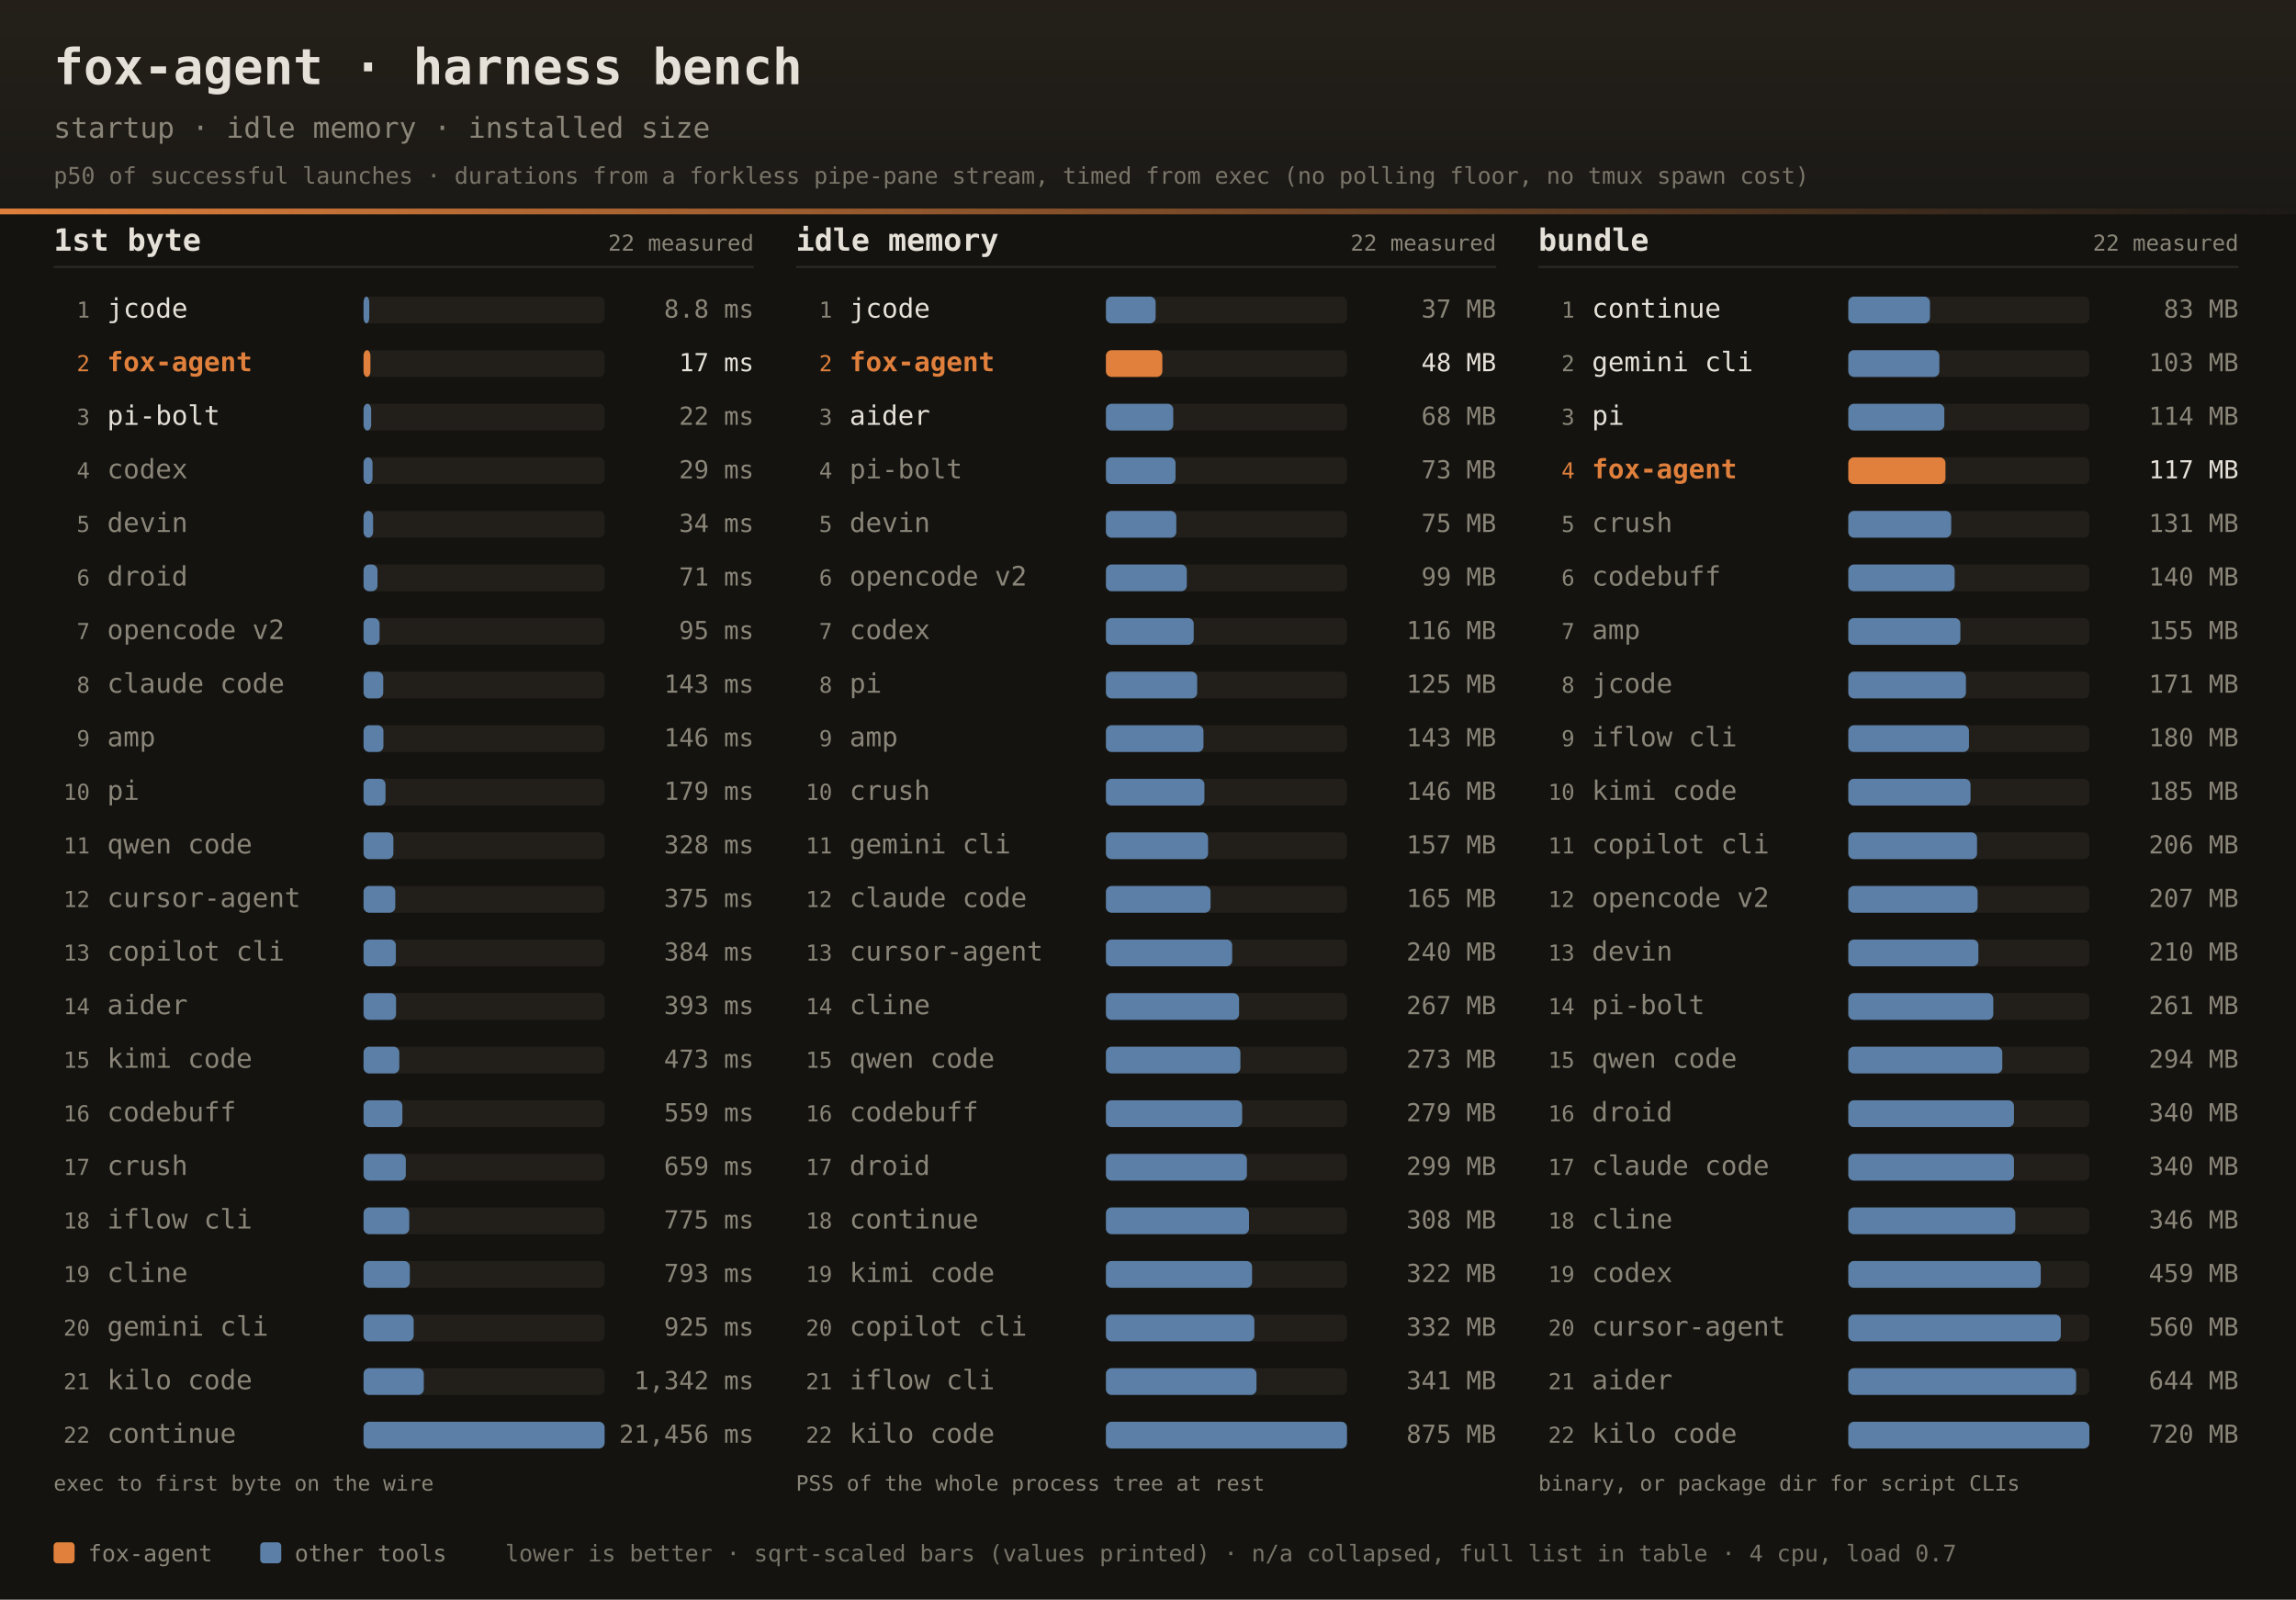
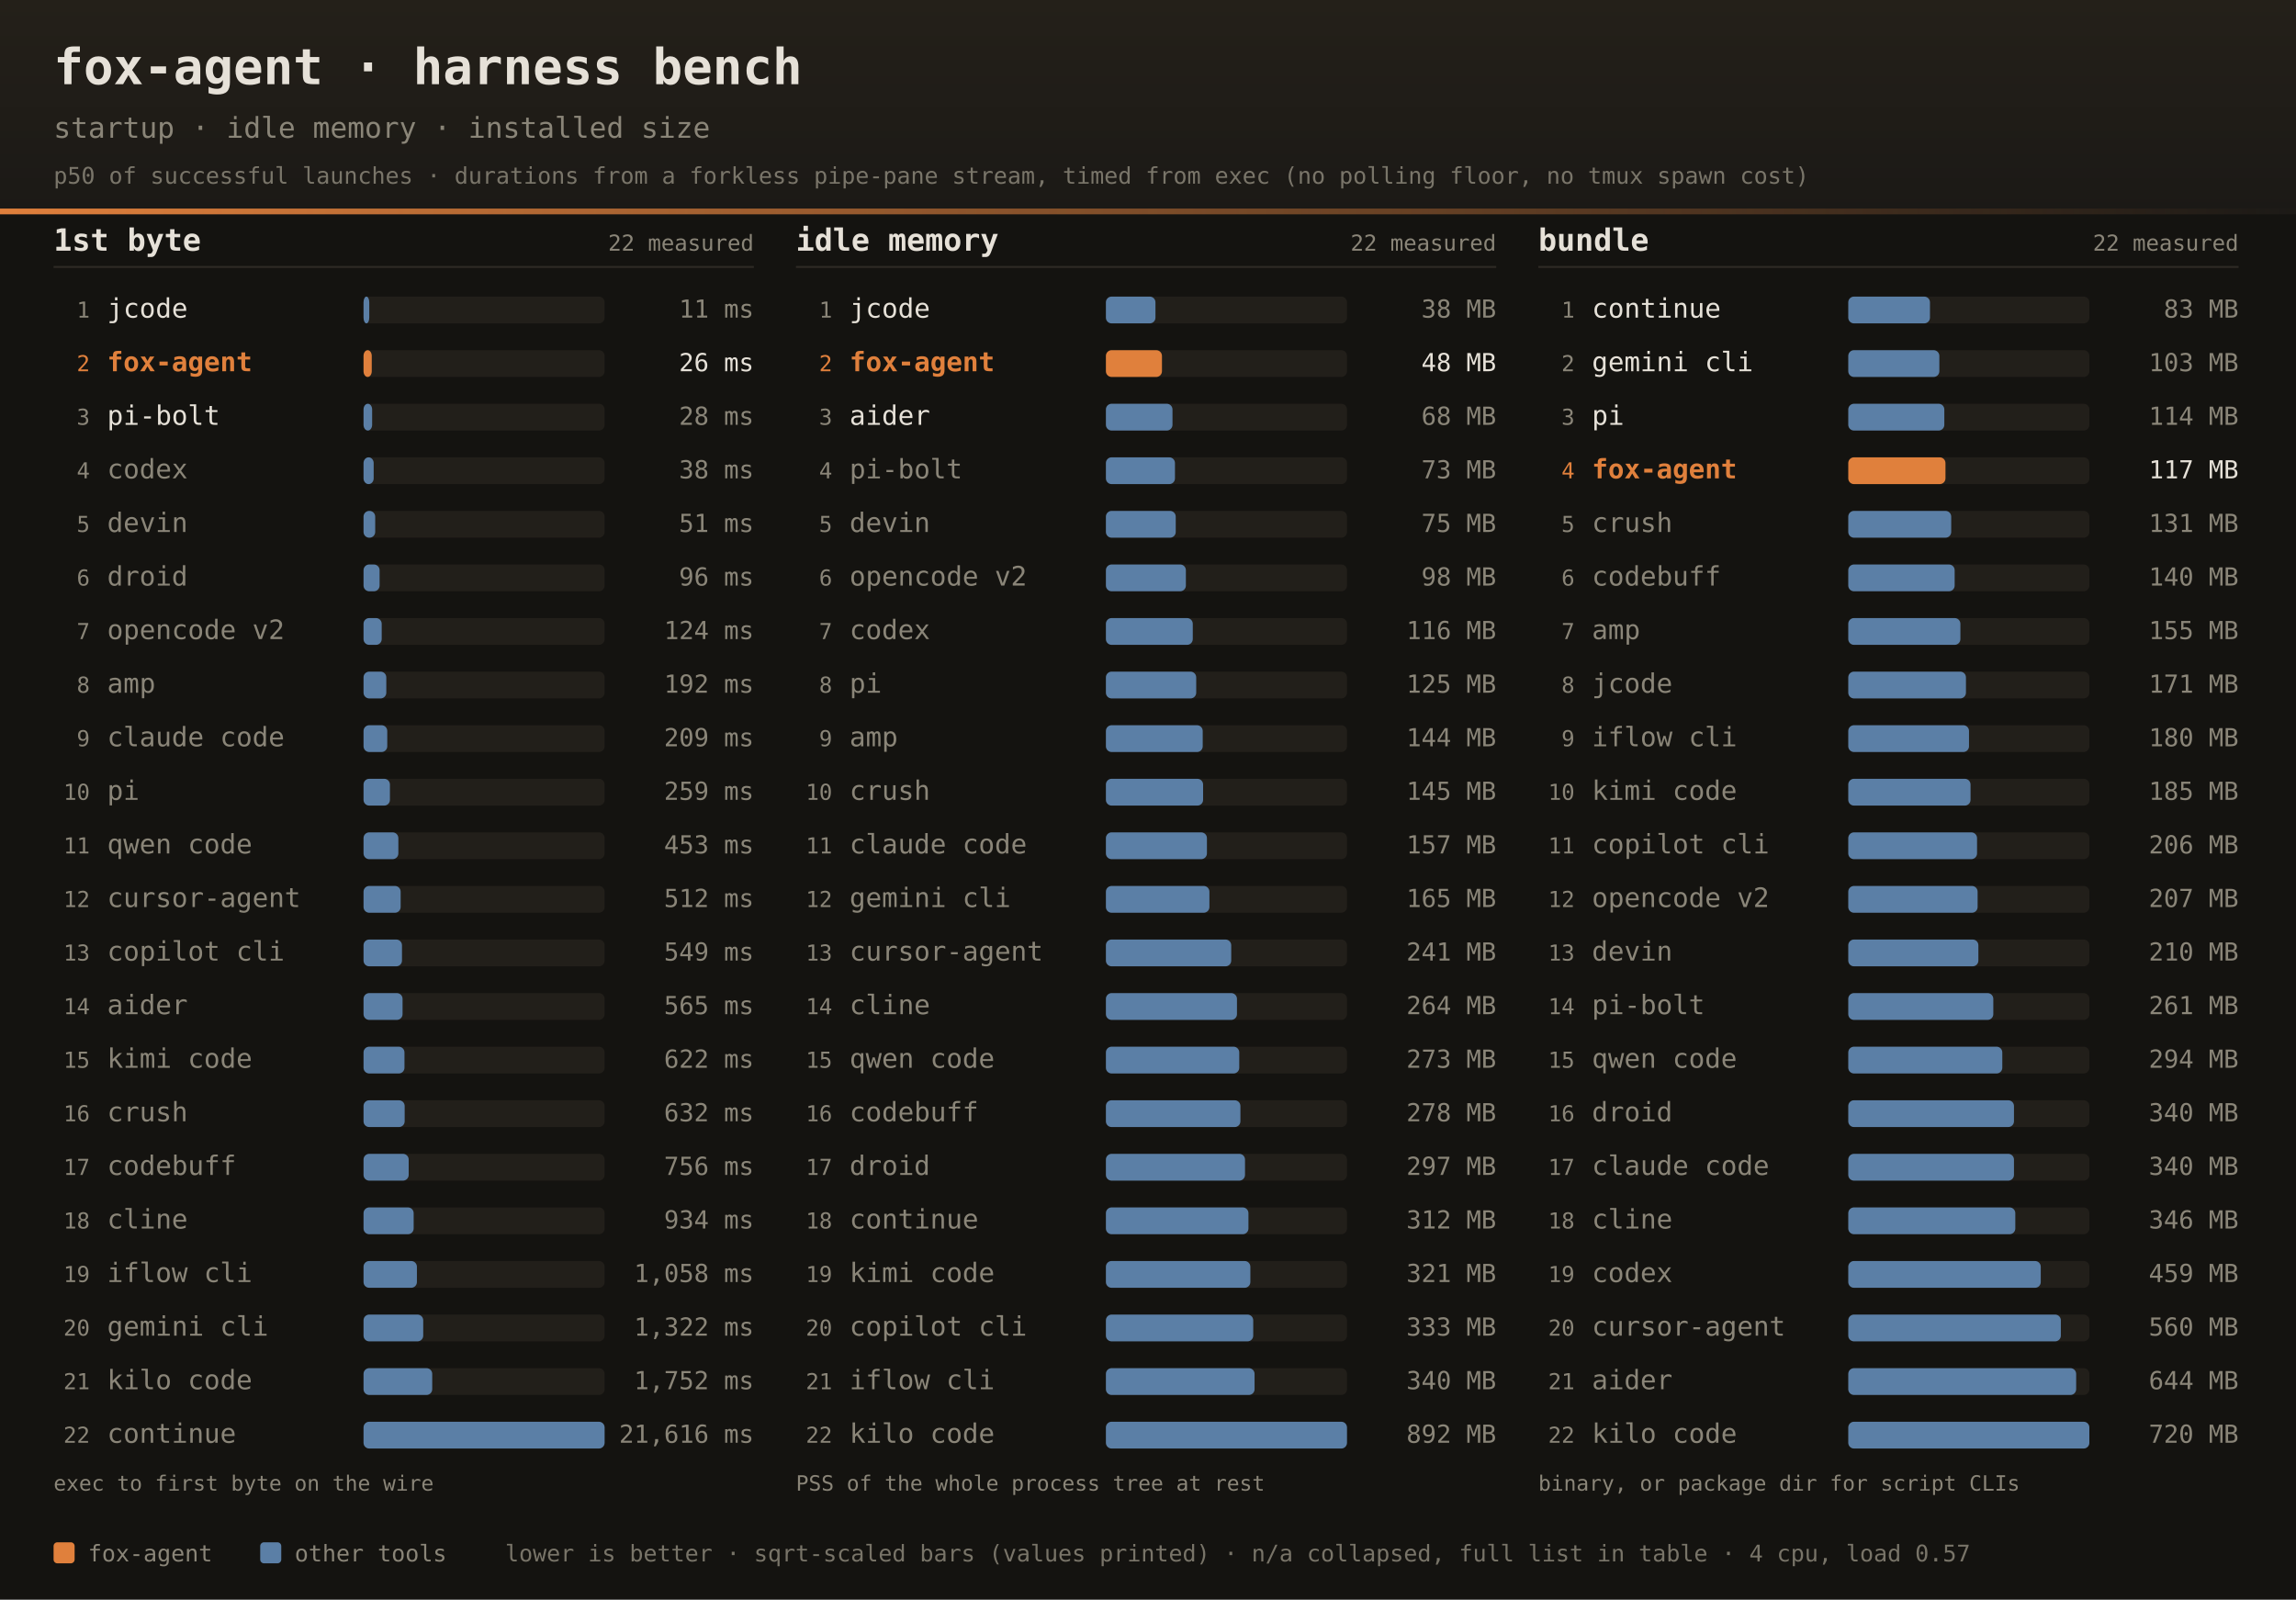
<svg xmlns="http://www.w3.org/2000/svg" width="1200" height="836" font-family="ui-monospace,SFMono-Regular,JetBrains Mono,Menlo,Consolas,monospace">
  <defs>
    <linearGradient id="dhdr" x1="0" y1="0" x2="0" y2="1">
      <stop offset="0" stop-color="#242019" />
      <stop offset="1" stop-color="#1b1916" />
    </linearGradient>
    <linearGradient id="drule" x1="0" y1="0" x2="1" y2="0">
      <stop offset="0" stop-color="#e0803c" />
      <stop offset="1" stop-color="#e0803c" stop-opacity="0" />
    </linearGradient>
  </defs>
  <rect width="1200" height="836" fill="#141310" />
  <rect width="1200" height="112" fill="url(#dhdr)" />
  <rect x="0" y="109" width="1200" height="3" fill="url(#drule)" />
  <text x="28" y="44" fill="#e6e1d8" font-size="26" font-weight="bold">fox-agent · harness bench</text>
  <text x="28" y="72" fill="#8a8578" font-size="15">startup · idle memory · installed size</text>
  <text x="28" y="96" fill="#8a8578" font-size="12" opacity="0.85">p50 of successful launches · durations from a forkless pipe-pane stream, timed from exec (no polling floor, no tmux spawn cost)</text>
  <text x="28" y="131" fill="#e6e1d8" font-size="16" font-weight="bold">1st byte</text>
  <text x="394" y="131" text-anchor="end" fill="#8a8578" font-size="11.5">22 measured</text>
  <rect x="28" y="139" width="366" height="1" fill="#2e2b25" />
  <text x="47" y="166.0" text-anchor="end" fill="#8a8578" font-size="11.5">1</text>
  <text x="56" y="166.0" fill="#e6e1d8" font-size="14">jcode</text>
  <rect x="190" y="155.0" width="126" height="14" rx="3" fill="#221f1a" />
  <rect x="190" y="155.0" width="3.0" height="14" rx="3" fill="#5b7fa6" />
-   <text x="394" y="166.0" text-anchor="end" fill="#8a8578" font-size="13">8.8 ms</text>
+   <text x="394" y="166.0" text-anchor="end" fill="#8a8578" font-size="13">11 ms</text>
  <text x="47" y="194.0" text-anchor="end" fill="#e0803c" font-size="11.5">2</text>
  <text x="56" y="194.0" fill="#e0803c" font-size="14" font-weight="bold">fox-agent</text>
  <rect x="190" y="183.0" width="126" height="14" rx="3" fill="#221f1a" />
-   <rect x="190" y="183.0" width="3.6" height="14" rx="3" fill="#e0803c" />
-   <text x="394" y="194.0" text-anchor="end" fill="#e6e1d8" font-size="13">17 ms</text>
+   <rect x="190" y="183.0" width="4.3" height="14" rx="3" fill="#e0803c" />
+   <text x="394" y="194.0" text-anchor="end" fill="#e6e1d8" font-size="13">26 ms</text>
  <text x="47" y="222.0" text-anchor="end" fill="#8a8578" font-size="11.5">3</text>
  <text x="56" y="222.0" fill="#e6e1d8" font-size="14">pi-bolt</text>
  <rect x="190" y="211.0" width="126" height="14" rx="3" fill="#221f1a" />
-   <rect x="190" y="211.0" width="4.0" height="14" rx="3" fill="#5b7fa6" />
-   <text x="394" y="222.0" text-anchor="end" fill="#8a8578" font-size="13">22 ms</text>
+   <rect x="190" y="211.0" width="4.5" height="14" rx="3" fill="#5b7fa6" />
+   <text x="394" y="222.0" text-anchor="end" fill="#8a8578" font-size="13">28 ms</text>
  <text x="47" y="250.0" text-anchor="end" fill="#8a8578" font-size="11.5">4</text>
  <text x="56" y="250.0" fill="#8a8578" font-size="14">codex</text>
  <rect x="190" y="239.0" width="126" height="14" rx="3" fill="#221f1a" />
-   <rect x="190" y="239.0" width="4.7" height="14" rx="3" fill="#5b7fa6" />
-   <text x="394" y="250.0" text-anchor="end" fill="#8a8578" font-size="13">29 ms</text>
+   <rect x="190" y="239.0" width="5.3" height="14" rx="3" fill="#5b7fa6" />
+   <text x="394" y="250.0" text-anchor="end" fill="#8a8578" font-size="13">38 ms</text>
  <text x="47" y="278.0" text-anchor="end" fill="#8a8578" font-size="11.5">5</text>
  <text x="56" y="278.0" fill="#8a8578" font-size="14">devin</text>
  <rect x="190" y="267.0" width="126" height="14" rx="3" fill="#221f1a" />
-   <rect x="190" y="267.0" width="5.0" height="14" rx="3" fill="#5b7fa6" />
-   <text x="394" y="278.0" text-anchor="end" fill="#8a8578" font-size="13">34 ms</text>
+   <rect x="190" y="267.0" width="6.1" height="14" rx="3" fill="#5b7fa6" />
+   <text x="394" y="278.0" text-anchor="end" fill="#8a8578" font-size="13">51 ms</text>
  <text x="47" y="306.0" text-anchor="end" fill="#8a8578" font-size="11.5">6</text>
  <text x="56" y="306.0" fill="#8a8578" font-size="14">droid</text>
  <rect x="190" y="295.0" width="126" height="14" rx="3" fill="#221f1a" />
-   <rect x="190" y="295.0" width="7.3" height="14" rx="3" fill="#5b7fa6" />
-   <text x="394" y="306.0" text-anchor="end" fill="#8a8578" font-size="13">71 ms</text>
+   <rect x="190" y="295.0" width="8.4" height="14" rx="3" fill="#5b7fa6" />
+   <text x="394" y="306.0" text-anchor="end" fill="#8a8578" font-size="13">96 ms</text>
  <text x="47" y="334.0" text-anchor="end" fill="#8a8578" font-size="11.5">7</text>
  <text x="56" y="334.0" fill="#8a8578" font-size="14">opencode v2</text>
  <rect x="190" y="323.0" width="126" height="14" rx="3" fill="#221f1a" />
-   <rect x="190" y="323.0" width="8.4" height="14" rx="3" fill="#5b7fa6" />
-   <text x="394" y="334.0" text-anchor="end" fill="#8a8578" font-size="13">95 ms</text>
+   <rect x="190" y="323.0" width="9.5" height="14" rx="3" fill="#5b7fa6" />
+   <text x="394" y="334.0" text-anchor="end" fill="#8a8578" font-size="13">124 ms</text>
  <text x="47" y="362.0" text-anchor="end" fill="#8a8578" font-size="11.5">8</text>
-   <text x="56" y="362.0" fill="#8a8578" font-size="14">claude code</text>
+   <text x="56" y="362.0" fill="#8a8578" font-size="14">amp</text>
  <rect x="190" y="351.0" width="126" height="14" rx="3" fill="#221f1a" />
-   <rect x="190" y="351.0" width="10.3" height="14" rx="3" fill="#5b7fa6" />
-   <text x="394" y="362.0" text-anchor="end" fill="#8a8578" font-size="13">143 ms</text>
+   <rect x="190" y="351.0" width="11.9" height="14" rx="3" fill="#5b7fa6" />
+   <text x="394" y="362.0" text-anchor="end" fill="#8a8578" font-size="13">192 ms</text>
  <text x="47" y="390.0" text-anchor="end" fill="#8a8578" font-size="11.5">9</text>
-   <text x="56" y="390.0" fill="#8a8578" font-size="14">amp</text>
+   <text x="56" y="390.0" fill="#8a8578" font-size="14">claude code</text>
  <rect x="190" y="379.0" width="126" height="14" rx="3" fill="#221f1a" />
-   <rect x="190" y="379.0" width="10.4" height="14" rx="3" fill="#5b7fa6" />
-   <text x="394" y="390.0" text-anchor="end" fill="#8a8578" font-size="13">146 ms</text>
+   <rect x="190" y="379.0" width="12.4" height="14" rx="3" fill="#5b7fa6" />
+   <text x="394" y="390.0" text-anchor="end" fill="#8a8578" font-size="13">209 ms</text>
  <text x="47" y="418.0" text-anchor="end" fill="#8a8578" font-size="11.5">10</text>
  <text x="56" y="418.0" fill="#8a8578" font-size="14">pi</text>
  <rect x="190" y="407.0" width="126" height="14" rx="3" fill="#221f1a" />
-   <rect x="190" y="407.0" width="11.5" height="14" rx="3" fill="#5b7fa6" />
-   <text x="394" y="418.0" text-anchor="end" fill="#8a8578" font-size="13">179 ms</text>
+   <rect x="190" y="407.0" width="13.8" height="14" rx="3" fill="#5b7fa6" />
+   <text x="394" y="418.0" text-anchor="end" fill="#8a8578" font-size="13">259 ms</text>
  <text x="47" y="446.0" text-anchor="end" fill="#8a8578" font-size="11.5">11</text>
  <text x="56" y="446.0" fill="#8a8578" font-size="14">qwen code</text>
  <rect x="190" y="435.0" width="126" height="14" rx="3" fill="#221f1a" />
-   <rect x="190" y="435.0" width="15.6" height="14" rx="3" fill="#5b7fa6" />
-   <text x="394" y="446.0" text-anchor="end" fill="#8a8578" font-size="13">328 ms</text>
+   <rect x="190" y="435.0" width="18.2" height="14" rx="3" fill="#5b7fa6" />
+   <text x="394" y="446.0" text-anchor="end" fill="#8a8578" font-size="13">453 ms</text>
  <text x="47" y="474.0" text-anchor="end" fill="#8a8578" font-size="11.5">12</text>
  <text x="56" y="474.0" fill="#8a8578" font-size="14">cursor-agent</text>
  <rect x="190" y="463.0" width="126" height="14" rx="3" fill="#221f1a" />
-   <rect x="190" y="463.0" width="16.6" height="14" rx="3" fill="#5b7fa6" />
-   <text x="394" y="474.0" text-anchor="end" fill="#8a8578" font-size="13">375 ms</text>
+   <rect x="190" y="463.0" width="19.4" height="14" rx="3" fill="#5b7fa6" />
+   <text x="394" y="474.0" text-anchor="end" fill="#8a8578" font-size="13">512 ms</text>
  <text x="47" y="502.0" text-anchor="end" fill="#8a8578" font-size="11.5">13</text>
  <text x="56" y="502.0" fill="#8a8578" font-size="14">copilot cli</text>
  <rect x="190" y="491.0" width="126" height="14" rx="3" fill="#221f1a" />
-   <rect x="190" y="491.0" width="16.9" height="14" rx="3" fill="#5b7fa6" />
-   <text x="394" y="502.0" text-anchor="end" fill="#8a8578" font-size="13">384 ms</text>
+   <rect x="190" y="491.0" width="20.1" height="14" rx="3" fill="#5b7fa6" />
+   <text x="394" y="502.0" text-anchor="end" fill="#8a8578" font-size="13">549 ms</text>
  <text x="47" y="530.0" text-anchor="end" fill="#8a8578" font-size="11.5">14</text>
  <text x="56" y="530.0" fill="#8a8578" font-size="14">aider</text>
  <rect x="190" y="519.0" width="126" height="14" rx="3" fill="#221f1a" />
-   <rect x="190" y="519.0" width="17.0" height="14" rx="3" fill="#5b7fa6" />
-   <text x="394" y="530.0" text-anchor="end" fill="#8a8578" font-size="13">393 ms</text>
+   <rect x="190" y="519.0" width="20.4" height="14" rx="3" fill="#5b7fa6" />
+   <text x="394" y="530.0" text-anchor="end" fill="#8a8578" font-size="13">565 ms</text>
  <text x="47" y="558.0" text-anchor="end" fill="#8a8578" font-size="11.5">15</text>
  <text x="56" y="558.0" fill="#8a8578" font-size="14">kimi code</text>
  <rect x="190" y="547.0" width="126" height="14" rx="3" fill="#221f1a" />
-   <rect x="190" y="547.0" width="18.7" height="14" rx="3" fill="#5b7fa6" />
-   <text x="394" y="558.0" text-anchor="end" fill="#8a8578" font-size="13">473 ms</text>
+   <rect x="190" y="547.0" width="21.4" height="14" rx="3" fill="#5b7fa6" />
+   <text x="394" y="558.0" text-anchor="end" fill="#8a8578" font-size="13">622 ms</text>
  <text x="47" y="586.0" text-anchor="end" fill="#8a8578" font-size="11.5">16</text>
-   <text x="56" y="586.0" fill="#8a8578" font-size="14">codebuff</text>
+   <text x="56" y="586.0" fill="#8a8578" font-size="14">crush</text>
  <rect x="190" y="575.0" width="126" height="14" rx="3" fill="#221f1a" />
-   <rect x="190" y="575.0" width="20.3" height="14" rx="3" fill="#5b7fa6" />
-   <text x="394" y="586.0" text-anchor="end" fill="#8a8578" font-size="13">559 ms</text>
+   <rect x="190" y="575.0" width="21.5" height="14" rx="3" fill="#5b7fa6" />
+   <text x="394" y="586.0" text-anchor="end" fill="#8a8578" font-size="13">632 ms</text>
  <text x="47" y="614.0" text-anchor="end" fill="#8a8578" font-size="11.5">17</text>
-   <text x="56" y="614.0" fill="#8a8578" font-size="14">crush</text>
+   <text x="56" y="614.0" fill="#8a8578" font-size="14">codebuff</text>
  <rect x="190" y="603.0" width="126" height="14" rx="3" fill="#221f1a" />
-   <rect x="190" y="603.0" width="22.1" height="14" rx="3" fill="#5b7fa6" />
-   <text x="394" y="614.0" text-anchor="end" fill="#8a8578" font-size="13">659 ms</text>
+   <rect x="190" y="603.0" width="23.6" height="14" rx="3" fill="#5b7fa6" />
+   <text x="394" y="614.0" text-anchor="end" fill="#8a8578" font-size="13">756 ms</text>
  <text x="47" y="642.0" text-anchor="end" fill="#8a8578" font-size="11.5">18</text>
-   <text x="56" y="642.0" fill="#8a8578" font-size="14">iflow cli</text>
+   <text x="56" y="642.0" fill="#8a8578" font-size="14">cline</text>
  <rect x="190" y="631.0" width="126" height="14" rx="3" fill="#221f1a" />
-   <rect x="190" y="631.0" width="23.9" height="14" rx="3" fill="#5b7fa6" />
-   <text x="394" y="642.0" text-anchor="end" fill="#8a8578" font-size="13">775 ms</text>
+   <rect x="190" y="631.0" width="26.2" height="14" rx="3" fill="#5b7fa6" />
+   <text x="394" y="642.0" text-anchor="end" fill="#8a8578" font-size="13">934 ms</text>
  <text x="47" y="670.0" text-anchor="end" fill="#8a8578" font-size="11.5">19</text>
-   <text x="56" y="670.0" fill="#8a8578" font-size="14">cline</text>
+   <text x="56" y="670.0" fill="#8a8578" font-size="14">iflow cli</text>
  <rect x="190" y="659.0" width="126" height="14" rx="3" fill="#221f1a" />
-   <rect x="190" y="659.0" width="24.2" height="14" rx="3" fill="#5b7fa6" />
-   <text x="394" y="670.0" text-anchor="end" fill="#8a8578" font-size="13">793 ms</text>
+   <rect x="190" y="659.0" width="27.9" height="14" rx="3" fill="#5b7fa6" />
+   <text x="394" y="670.0" text-anchor="end" fill="#8a8578" font-size="13">1,058 ms</text>
  <text x="47" y="698.0" text-anchor="end" fill="#8a8578" font-size="11.5">20</text>
  <text x="56" y="698.0" fill="#8a8578" font-size="14">gemini cli</text>
  <rect x="190" y="687.0" width="126" height="14" rx="3" fill="#221f1a" />
-   <rect x="190" y="687.0" width="26.2" height="14" rx="3" fill="#5b7fa6" />
-   <text x="394" y="698.0" text-anchor="end" fill="#8a8578" font-size="13">925 ms</text>
+   <rect x="190" y="687.0" width="31.2" height="14" rx="3" fill="#5b7fa6" />
+   <text x="394" y="698.0" text-anchor="end" fill="#8a8578" font-size="13">1,322 ms</text>
  <text x="47" y="726.0" text-anchor="end" fill="#8a8578" font-size="11.5">21</text>
  <text x="56" y="726.0" fill="#8a8578" font-size="14">kilo code</text>
  <rect x="190" y="715.0" width="126" height="14" rx="3" fill="#221f1a" />
-   <rect x="190" y="715.0" width="31.5" height="14" rx="3" fill="#5b7fa6" />
-   <text x="394" y="726.0" text-anchor="end" fill="#8a8578" font-size="13">1,342 ms</text>
+   <rect x="190" y="715.0" width="35.9" height="14" rx="3" fill="#5b7fa6" />
+   <text x="394" y="726.0" text-anchor="end" fill="#8a8578" font-size="13">1,752 ms</text>
  <text x="47" y="754.0" text-anchor="end" fill="#8a8578" font-size="11.5">22</text>
  <text x="56" y="754.0" fill="#8a8578" font-size="14">continue</text>
  <rect x="190" y="743.0" width="126" height="14" rx="3" fill="#221f1a" />
  <rect x="190" y="743.0" width="126.0" height="14" rx="3" fill="#5b7fa6" />
-   <text x="394" y="754.0" text-anchor="end" fill="#8a8578" font-size="13">21,456 ms</text>
+   <text x="394" y="754.0" text-anchor="end" fill="#8a8578" font-size="13">21,616 ms</text>
  <text x="28" y="779" fill="#8a8578" font-size="11">exec to first byte on the wire</text>
  <text x="416" y="131" fill="#e6e1d8" font-size="16" font-weight="bold">idle memory</text>
  <text x="782" y="131" text-anchor="end" fill="#8a8578" font-size="11.5">22 measured</text>
  <rect x="416" y="139" width="366" height="1" fill="#2e2b25" />
  <text x="435" y="166.0" text-anchor="end" fill="#8a8578" font-size="11.5">1</text>
  <text x="444" y="166.0" fill="#e6e1d8" font-size="14">jcode</text>
  <rect x="578" y="155.0" width="126" height="14" rx="3" fill="#221f1a" />
-   <rect x="578" y="155.0" width="26.0" height="14" rx="3" fill="#5b7fa6" />
-   <text x="782" y="166.0" text-anchor="end" fill="#8a8578" font-size="13">37 MB</text>
+   <rect x="578" y="155.0" width="25.9" height="14" rx="3" fill="#5b7fa6" />
+   <text x="782" y="166.0" text-anchor="end" fill="#8a8578" font-size="13">38 MB</text>
  <text x="435" y="194.0" text-anchor="end" fill="#e0803c" font-size="11.5">2</text>
  <text x="444" y="194.0" fill="#e0803c" font-size="14" font-weight="bold">fox-agent</text>
  <rect x="578" y="183.0" width="126" height="14" rx="3" fill="#221f1a" />
-   <rect x="578" y="183.0" width="29.5" height="14" rx="3" fill="#e0803c" />
+   <rect x="578" y="183.0" width="29.3" height="14" rx="3" fill="#e0803c" />
  <text x="782" y="194.0" text-anchor="end" fill="#e6e1d8" font-size="13">48 MB</text>
  <text x="435" y="222.0" text-anchor="end" fill="#8a8578" font-size="11.5">3</text>
  <text x="444" y="222.0" fill="#e6e1d8" font-size="14">aider</text>
  <rect x="578" y="211.0" width="126" height="14" rx="3" fill="#221f1a" />
-   <rect x="578" y="211.0" width="35.2" height="14" rx="3" fill="#5b7fa6" />
+   <rect x="578" y="211.0" width="34.8" height="14" rx="3" fill="#5b7fa6" />
  <text x="782" y="222.0" text-anchor="end" fill="#8a8578" font-size="13">68 MB</text>
  <text x="435" y="250.0" text-anchor="end" fill="#8a8578" font-size="11.5">4</text>
  <text x="444" y="250.0" fill="#8a8578" font-size="14">pi-bolt</text>
  <rect x="578" y="239.0" width="126" height="14" rx="3" fill="#221f1a" />
-   <rect x="578" y="239.0" width="36.4" height="14" rx="3" fill="#5b7fa6" />
+   <rect x="578" y="239.0" width="36.1" height="14" rx="3" fill="#5b7fa6" />
  <text x="782" y="250.0" text-anchor="end" fill="#8a8578" font-size="13">73 MB</text>
  <text x="435" y="278.0" text-anchor="end" fill="#8a8578" font-size="11.5">5</text>
  <text x="444" y="278.0" fill="#8a8578" font-size="14">devin</text>
  <rect x="578" y="267.0" width="126" height="14" rx="3" fill="#221f1a" />
-   <rect x="578" y="267.0" width="36.8" height="14" rx="3" fill="#5b7fa6" />
+   <rect x="578" y="267.0" width="36.5" height="14" rx="3" fill="#5b7fa6" />
  <text x="782" y="278.0" text-anchor="end" fill="#8a8578" font-size="13">75 MB</text>
  <text x="435" y="306.0" text-anchor="end" fill="#8a8578" font-size="11.5">6</text>
  <text x="444" y="306.0" fill="#8a8578" font-size="14">opencode v2</text>
  <rect x="578" y="295.0" width="126" height="14" rx="3" fill="#221f1a" />
-   <rect x="578" y="295.0" width="42.3" height="14" rx="3" fill="#5b7fa6" />
-   <text x="782" y="306.0" text-anchor="end" fill="#8a8578" font-size="13">99 MB</text>
+   <rect x="578" y="295.0" width="41.8" height="14" rx="3" fill="#5b7fa6" />
+   <text x="782" y="306.0" text-anchor="end" fill="#8a8578" font-size="13">98 MB</text>
  <text x="435" y="334.0" text-anchor="end" fill="#8a8578" font-size="11.5">7</text>
  <text x="444" y="334.0" fill="#8a8578" font-size="14">codex</text>
  <rect x="578" y="323.0" width="126" height="14" rx="3" fill="#221f1a" />
-   <rect x="578" y="323.0" width="45.9" height="14" rx="3" fill="#5b7fa6" />
+   <rect x="578" y="323.0" width="45.4" height="14" rx="3" fill="#5b7fa6" />
  <text x="782" y="334.0" text-anchor="end" fill="#8a8578" font-size="13">116 MB</text>
  <text x="435" y="362.0" text-anchor="end" fill="#8a8578" font-size="11.5">8</text>
  <text x="444" y="362.0" fill="#8a8578" font-size="14">pi</text>
  <rect x="578" y="351.0" width="126" height="14" rx="3" fill="#221f1a" />
-   <rect x="578" y="351.0" width="47.7" height="14" rx="3" fill="#5b7fa6" />
+   <rect x="578" y="351.0" width="47.2" height="14" rx="3" fill="#5b7fa6" />
  <text x="782" y="362.0" text-anchor="end" fill="#8a8578" font-size="13">125 MB</text>
  <text x="435" y="390.0" text-anchor="end" fill="#8a8578" font-size="11.5">9</text>
  <text x="444" y="390.0" fill="#8a8578" font-size="14">amp</text>
  <rect x="578" y="379.0" width="126" height="14" rx="3" fill="#221f1a" />
-   <rect x="578" y="379.0" width="51.0" height="14" rx="3" fill="#5b7fa6" />
-   <text x="782" y="390.0" text-anchor="end" fill="#8a8578" font-size="13">143 MB</text>
+   <rect x="578" y="379.0" width="50.6" height="14" rx="3" fill="#5b7fa6" />
+   <text x="782" y="390.0" text-anchor="end" fill="#8a8578" font-size="13">144 MB</text>
  <text x="435" y="418.0" text-anchor="end" fill="#8a8578" font-size="11.5">10</text>
  <text x="444" y="418.0" fill="#8a8578" font-size="14">crush</text>
  <rect x="578" y="407.0" width="126" height="14" rx="3" fill="#221f1a" />
-   <rect x="578" y="407.0" width="51.5" height="14" rx="3" fill="#5b7fa6" />
-   <text x="782" y="418.0" text-anchor="end" fill="#8a8578" font-size="13">146 MB</text>
+   <rect x="578" y="407.0" width="50.8" height="14" rx="3" fill="#5b7fa6" />
+   <text x="782" y="418.0" text-anchor="end" fill="#8a8578" font-size="13">145 MB</text>
  <text x="435" y="446.0" text-anchor="end" fill="#8a8578" font-size="11.5">11</text>
-   <text x="444" y="446.0" fill="#8a8578" font-size="14">gemini cli</text>
+   <text x="444" y="446.0" fill="#8a8578" font-size="14">claude code</text>
  <rect x="578" y="435.0" width="126" height="14" rx="3" fill="#221f1a" />
-   <rect x="578" y="435.0" width="53.4" height="14" rx="3" fill="#5b7fa6" />
+   <rect x="578" y="435.0" width="52.8" height="14" rx="3" fill="#5b7fa6" />
  <text x="782" y="446.0" text-anchor="end" fill="#8a8578" font-size="13">157 MB</text>
  <text x="435" y="474.0" text-anchor="end" fill="#8a8578" font-size="11.5">12</text>
-   <text x="444" y="474.0" fill="#8a8578" font-size="14">claude code</text>
+   <text x="444" y="474.0" fill="#8a8578" font-size="14">gemini cli</text>
  <rect x="578" y="463.0" width="126" height="14" rx="3" fill="#221f1a" />
-   <rect x="578" y="463.0" width="54.7" height="14" rx="3" fill="#5b7fa6" />
+   <rect x="578" y="463.0" width="54.1" height="14" rx="3" fill="#5b7fa6" />
  <text x="782" y="474.0" text-anchor="end" fill="#8a8578" font-size="13">165 MB</text>
  <text x="435" y="502.0" text-anchor="end" fill="#8a8578" font-size="11.5">13</text>
  <text x="444" y="502.0" fill="#8a8578" font-size="14">cursor-agent</text>
  <rect x="578" y="491.0" width="126" height="14" rx="3" fill="#221f1a" />
-   <rect x="578" y="491.0" width="66.0" height="14" rx="3" fill="#5b7fa6" />
-   <text x="782" y="502.0" text-anchor="end" fill="#8a8578" font-size="13">240 MB</text>
+   <rect x="578" y="491.0" width="65.5" height="14" rx="3" fill="#5b7fa6" />
+   <text x="782" y="502.0" text-anchor="end" fill="#8a8578" font-size="13">241 MB</text>
  <text x="435" y="530.0" text-anchor="end" fill="#8a8578" font-size="11.5">14</text>
  <text x="444" y="530.0" fill="#8a8578" font-size="14">cline</text>
  <rect x="578" y="519.0" width="126" height="14" rx="3" fill="#221f1a" />
-   <rect x="578" y="519.0" width="69.6" height="14" rx="3" fill="#5b7fa6" />
-   <text x="782" y="530.0" text-anchor="end" fill="#8a8578" font-size="13">267 MB</text>
+   <rect x="578" y="519.0" width="68.5" height="14" rx="3" fill="#5b7fa6" />
+   <text x="782" y="530.0" text-anchor="end" fill="#8a8578" font-size="13">264 MB</text>
  <text x="435" y="558.0" text-anchor="end" fill="#8a8578" font-size="11.5">15</text>
  <text x="444" y="558.0" fill="#8a8578" font-size="14">qwen code</text>
  <rect x="578" y="547.0" width="126" height="14" rx="3" fill="#221f1a" />
-   <rect x="578" y="547.0" width="70.3" height="14" rx="3" fill="#5b7fa6" />
+   <rect x="578" y="547.0" width="69.7" height="14" rx="3" fill="#5b7fa6" />
  <text x="782" y="558.0" text-anchor="end" fill="#8a8578" font-size="13">273 MB</text>
  <text x="435" y="586.0" text-anchor="end" fill="#8a8578" font-size="11.5">16</text>
  <text x="444" y="586.0" fill="#8a8578" font-size="14">codebuff</text>
  <rect x="578" y="575.0" width="126" height="14" rx="3" fill="#221f1a" />
-   <rect x="578" y="575.0" width="71.2" height="14" rx="3" fill="#5b7fa6" />
-   <text x="782" y="586.0" text-anchor="end" fill="#8a8578" font-size="13">279 MB</text>
+   <rect x="578" y="575.0" width="70.3" height="14" rx="3" fill="#5b7fa6" />
+   <text x="782" y="586.0" text-anchor="end" fill="#8a8578" font-size="13">278 MB</text>
  <text x="435" y="614.0" text-anchor="end" fill="#8a8578" font-size="11.5">17</text>
  <text x="444" y="614.0" fill="#8a8578" font-size="14">droid</text>
  <rect x="578" y="603.0" width="126" height="14" rx="3" fill="#221f1a" />
-   <rect x="578" y="603.0" width="73.7" height="14" rx="3" fill="#5b7fa6" />
-   <text x="782" y="614.0" text-anchor="end" fill="#8a8578" font-size="13">299 MB</text>
+   <rect x="578" y="603.0" width="72.7" height="14" rx="3" fill="#5b7fa6" />
+   <text x="782" y="614.0" text-anchor="end" fill="#8a8578" font-size="13">297 MB</text>
  <text x="435" y="642.0" text-anchor="end" fill="#8a8578" font-size="11.5">18</text>
  <text x="444" y="642.0" fill="#8a8578" font-size="14">continue</text>
  <rect x="578" y="631.0" width="126" height="14" rx="3" fill="#221f1a" />
-   <rect x="578" y="631.0" width="74.8" height="14" rx="3" fill="#5b7fa6" />
-   <text x="782" y="642.0" text-anchor="end" fill="#8a8578" font-size="13">308 MB</text>
+   <rect x="578" y="631.0" width="74.5" height="14" rx="3" fill="#5b7fa6" />
+   <text x="782" y="642.0" text-anchor="end" fill="#8a8578" font-size="13">312 MB</text>
  <text x="435" y="670.0" text-anchor="end" fill="#8a8578" font-size="11.5">19</text>
  <text x="444" y="670.0" fill="#8a8578" font-size="14">kimi code</text>
  <rect x="578" y="659.0" width="126" height="14" rx="3" fill="#221f1a" />
-   <rect x="578" y="659.0" width="76.4" height="14" rx="3" fill="#5b7fa6" />
-   <text x="782" y="670.0" text-anchor="end" fill="#8a8578" font-size="13">322 MB</text>
+   <rect x="578" y="659.0" width="75.5" height="14" rx="3" fill="#5b7fa6" />
+   <text x="782" y="670.0" text-anchor="end" fill="#8a8578" font-size="13">321 MB</text>
  <text x="435" y="698.0" text-anchor="end" fill="#8a8578" font-size="11.5">20</text>
  <text x="444" y="698.0" fill="#8a8578" font-size="14">copilot cli</text>
  <rect x="578" y="687.0" width="126" height="14" rx="3" fill="#221f1a" />
-   <rect x="578" y="687.0" width="77.6" height="14" rx="3" fill="#5b7fa6" />
-   <text x="782" y="698.0" text-anchor="end" fill="#8a8578" font-size="13">332 MB</text>
+   <rect x="578" y="687.0" width="77.0" height="14" rx="3" fill="#5b7fa6" />
+   <text x="782" y="698.0" text-anchor="end" fill="#8a8578" font-size="13">333 MB</text>
  <text x="435" y="726.0" text-anchor="end" fill="#8a8578" font-size="11.5">21</text>
  <text x="444" y="726.0" fill="#8a8578" font-size="14">iflow cli</text>
  <rect x="578" y="715.0" width="126" height="14" rx="3" fill="#221f1a" />
-   <rect x="578" y="715.0" width="78.7" height="14" rx="3" fill="#5b7fa6" />
-   <text x="782" y="726.0" text-anchor="end" fill="#8a8578" font-size="13">341 MB</text>
+   <rect x="578" y="715.0" width="77.7" height="14" rx="3" fill="#5b7fa6" />
+   <text x="782" y="726.0" text-anchor="end" fill="#8a8578" font-size="13">340 MB</text>
  <text x="435" y="754.0" text-anchor="end" fill="#8a8578" font-size="11.5">22</text>
  <text x="444" y="754.0" fill="#8a8578" font-size="14">kilo code</text>
  <rect x="578" y="743.0" width="126" height="14" rx="3" fill="#221f1a" />
  <rect x="578" y="743.0" width="126.0" height="14" rx="3" fill="#5b7fa6" />
-   <text x="782" y="754.0" text-anchor="end" fill="#8a8578" font-size="13">875 MB</text>
+   <text x="782" y="754.0" text-anchor="end" fill="#8a8578" font-size="13">892 MB</text>
  <text x="416" y="779" fill="#8a8578" font-size="11">PSS of the whole process tree at rest</text>
  <text x="804" y="131" fill="#e6e1d8" font-size="16" font-weight="bold">bundle</text>
  <text x="1170" y="131" text-anchor="end" fill="#8a8578" font-size="11.5">22 measured</text>
  <rect x="804" y="139" width="366" height="1" fill="#2e2b25" />
  <text x="823" y="166.0" text-anchor="end" fill="#8a8578" font-size="11.5">1</text>
  <text x="832" y="166.0" fill="#e6e1d8" font-size="14">continue</text>
  <rect x="966" y="155.0" width="126" height="14" rx="3" fill="#221f1a" />
  <rect x="966" y="155.0" width="42.7" height="14" rx="3" fill="#5b7fa6" />
  <text x="1170" y="166.0" text-anchor="end" fill="#8a8578" font-size="13">83 MB</text>
  <text x="823" y="194.0" text-anchor="end" fill="#8a8578" font-size="11.5">2</text>
  <text x="832" y="194.0" fill="#e6e1d8" font-size="14">gemini cli</text>
  <rect x="966" y="183.0" width="126" height="14" rx="3" fill="#221f1a" />
  <rect x="966" y="183.0" width="47.6" height="14" rx="3" fill="#5b7fa6" />
  <text x="1170" y="194.0" text-anchor="end" fill="#8a8578" font-size="13">103 MB</text>
  <text x="823" y="222.0" text-anchor="end" fill="#8a8578" font-size="11.5">3</text>
  <text x="832" y="222.0" fill="#e6e1d8" font-size="14">pi</text>
  <rect x="966" y="211.0" width="126" height="14" rx="3" fill="#221f1a" />
  <rect x="966" y="211.0" width="50.2" height="14" rx="3" fill="#5b7fa6" />
  <text x="1170" y="222.0" text-anchor="end" fill="#8a8578" font-size="13">114 MB</text>
  <text x="823" y="250.0" text-anchor="end" fill="#e0803c" font-size="11.5">4</text>
  <text x="832" y="250.0" fill="#e0803c" font-size="14" font-weight="bold">fox-agent</text>
  <rect x="966" y="239.0" width="126" height="14" rx="3" fill="#221f1a" />
  <rect x="966" y="239.0" width="50.8" height="14" rx="3" fill="#e0803c" />
  <text x="1170" y="250.0" text-anchor="end" fill="#e6e1d8" font-size="13">117 MB</text>
  <text x="823" y="278.0" text-anchor="end" fill="#8a8578" font-size="11.5">5</text>
  <text x="832" y="278.0" fill="#8a8578" font-size="14">crush</text>
  <rect x="966" y="267.0" width="126" height="14" rx="3" fill="#221f1a" />
  <rect x="966" y="267.0" width="53.8" height="14" rx="3" fill="#5b7fa6" />
  <text x="1170" y="278.0" text-anchor="end" fill="#8a8578" font-size="13">131 MB</text>
  <text x="823" y="306.0" text-anchor="end" fill="#8a8578" font-size="11.5">6</text>
  <text x="832" y="306.0" fill="#8a8578" font-size="14">codebuff</text>
  <rect x="966" y="295.0" width="126" height="14" rx="3" fill="#221f1a" />
  <rect x="966" y="295.0" width="55.6" height="14" rx="3" fill="#5b7fa6" />
  <text x="1170" y="306.0" text-anchor="end" fill="#8a8578" font-size="13">140 MB</text>
  <text x="823" y="334.0" text-anchor="end" fill="#8a8578" font-size="11.5">7</text>
  <text x="832" y="334.0" fill="#8a8578" font-size="14">amp</text>
  <rect x="966" y="323.0" width="126" height="14" rx="3" fill="#221f1a" />
  <rect x="966" y="323.0" width="58.6" height="14" rx="3" fill="#5b7fa6" />
  <text x="1170" y="334.0" text-anchor="end" fill="#8a8578" font-size="13">155 MB</text>
  <text x="823" y="362.0" text-anchor="end" fill="#8a8578" font-size="11.5">8</text>
  <text x="832" y="362.0" fill="#8a8578" font-size="14">jcode</text>
  <rect x="966" y="351.0" width="126" height="14" rx="3" fill="#221f1a" />
  <rect x="966" y="351.0" width="61.5" height="14" rx="3" fill="#5b7fa6" />
  <text x="1170" y="362.0" text-anchor="end" fill="#8a8578" font-size="13">171 MB</text>
  <text x="823" y="390.0" text-anchor="end" fill="#8a8578" font-size="11.5">9</text>
  <text x="832" y="390.0" fill="#8a8578" font-size="14">iflow cli</text>
  <rect x="966" y="379.0" width="126" height="14" rx="3" fill="#221f1a" />
  <rect x="966" y="379.0" width="63.1" height="14" rx="3" fill="#5b7fa6" />
  <text x="1170" y="390.0" text-anchor="end" fill="#8a8578" font-size="13">180 MB</text>
  <text x="823" y="418.0" text-anchor="end" fill="#8a8578" font-size="11.5">10</text>
  <text x="832" y="418.0" fill="#8a8578" font-size="14">kimi code</text>
  <rect x="966" y="407.0" width="126" height="14" rx="3" fill="#221f1a" />
  <rect x="966" y="407.0" width="63.9" height="14" rx="3" fill="#5b7fa6" />
  <text x="1170" y="418.0" text-anchor="end" fill="#8a8578" font-size="13">185 MB</text>
  <text x="823" y="446.0" text-anchor="end" fill="#8a8578" font-size="11.5">11</text>
  <text x="832" y="446.0" fill="#8a8578" font-size="14">copilot cli</text>
  <rect x="966" y="435.0" width="126" height="14" rx="3" fill="#221f1a" />
  <rect x="966" y="435.0" width="67.3" height="14" rx="3" fill="#5b7fa6" />
  <text x="1170" y="446.0" text-anchor="end" fill="#8a8578" font-size="13">206 MB</text>
  <text x="823" y="474.0" text-anchor="end" fill="#8a8578" font-size="11.5">12</text>
  <text x="832" y="474.0" fill="#8a8578" font-size="14">opencode v2</text>
  <rect x="966" y="463.0" width="126" height="14" rx="3" fill="#221f1a" />
  <rect x="966" y="463.0" width="67.6" height="14" rx="3" fill="#5b7fa6" />
  <text x="1170" y="474.0" text-anchor="end" fill="#8a8578" font-size="13">207 MB</text>
  <text x="823" y="502.0" text-anchor="end" fill="#8a8578" font-size="11.5">13</text>
  <text x="832" y="502.0" fill="#8a8578" font-size="14">devin</text>
  <rect x="966" y="491.0" width="126" height="14" rx="3" fill="#221f1a" />
  <rect x="966" y="491.0" width="68.0" height="14" rx="3" fill="#5b7fa6" />
  <text x="1170" y="502.0" text-anchor="end" fill="#8a8578" font-size="13">210 MB</text>
  <text x="823" y="530.0" text-anchor="end" fill="#8a8578" font-size="11.5">14</text>
  <text x="832" y="530.0" fill="#8a8578" font-size="14">pi-bolt</text>
  <rect x="966" y="519.0" width="126" height="14" rx="3" fill="#221f1a" />
  <rect x="966" y="519.0" width="75.8" height="14" rx="3" fill="#5b7fa6" />
  <text x="1170" y="530.0" text-anchor="end" fill="#8a8578" font-size="13">261 MB</text>
  <text x="823" y="558.0" text-anchor="end" fill="#8a8578" font-size="11.5">15</text>
  <text x="832" y="558.0" fill="#8a8578" font-size="14">qwen code</text>
  <rect x="966" y="547.0" width="126" height="14" rx="3" fill="#221f1a" />
  <rect x="966" y="547.0" width="80.5" height="14" rx="3" fill="#5b7fa6" />
  <text x="1170" y="558.0" text-anchor="end" fill="#8a8578" font-size="13">294 MB</text>
  <text x="823" y="586.0" text-anchor="end" fill="#8a8578" font-size="11.5">16</text>
  <text x="832" y="586.0" fill="#8a8578" font-size="14">droid</text>
  <rect x="966" y="575.0" width="126" height="14" rx="3" fill="#221f1a" />
  <rect x="966" y="575.0" width="86.6" height="14" rx="3" fill="#5b7fa6" />
  <text x="1170" y="586.0" text-anchor="end" fill="#8a8578" font-size="13">340 MB</text>
  <text x="823" y="614.0" text-anchor="end" fill="#8a8578" font-size="11.5">17</text>
  <text x="832" y="614.0" fill="#8a8578" font-size="14">claude code</text>
  <rect x="966" y="603.0" width="126" height="14" rx="3" fill="#221f1a" />
  <rect x="966" y="603.0" width="86.6" height="14" rx="3" fill="#5b7fa6" />
  <text x="1170" y="614.0" text-anchor="end" fill="#8a8578" font-size="13">340 MB</text>
  <text x="823" y="642.0" text-anchor="end" fill="#8a8578" font-size="11.5">18</text>
  <text x="832" y="642.0" fill="#8a8578" font-size="14">cline</text>
  <rect x="966" y="631.0" width="126" height="14" rx="3" fill="#221f1a" />
  <rect x="966" y="631.0" width="87.3" height="14" rx="3" fill="#5b7fa6" />
  <text x="1170" y="642.0" text-anchor="end" fill="#8a8578" font-size="13">346 MB</text>
  <text x="823" y="670.0" text-anchor="end" fill="#8a8578" font-size="11.5">19</text>
  <text x="832" y="670.0" fill="#8a8578" font-size="14">codex</text>
  <rect x="966" y="659.0" width="126" height="14" rx="3" fill="#221f1a" />
  <rect x="966" y="659.0" width="100.6" height="14" rx="3" fill="#5b7fa6" />
  <text x="1170" y="670.0" text-anchor="end" fill="#8a8578" font-size="13">459 MB</text>
  <text x="823" y="698.0" text-anchor="end" fill="#8a8578" font-size="11.5">20</text>
  <text x="832" y="698.0" fill="#8a8578" font-size="14">cursor-agent</text>
  <rect x="966" y="687.0" width="126" height="14" rx="3" fill="#221f1a" />
  <rect x="966" y="687.0" width="111.1" height="14" rx="3" fill="#5b7fa6" />
  <text x="1170" y="698.0" text-anchor="end" fill="#8a8578" font-size="13">560 MB</text>
  <text x="823" y="726.0" text-anchor="end" fill="#8a8578" font-size="11.5">21</text>
  <text x="832" y="726.0" fill="#8a8578" font-size="14">aider</text>
  <rect x="966" y="715.0" width="126" height="14" rx="3" fill="#221f1a" />
  <rect x="966" y="715.0" width="119.1" height="14" rx="3" fill="#5b7fa6" />
  <text x="1170" y="726.0" text-anchor="end" fill="#8a8578" font-size="13">644 MB</text>
  <text x="823" y="754.0" text-anchor="end" fill="#8a8578" font-size="11.5">22</text>
  <text x="832" y="754.0" fill="#8a8578" font-size="14">kilo code</text>
  <rect x="966" y="743.0" width="126" height="14" rx="3" fill="#221f1a" />
  <rect x="966" y="743.0" width="126.0" height="14" rx="3" fill="#5b7fa6" />
  <text x="1170" y="754.0" text-anchor="end" fill="#8a8578" font-size="13">720 MB</text>
  <text x="804" y="779" fill="#8a8578" font-size="11">binary, or package dir for script CLIs</text>
  <rect x="28" y="806" width="11" height="11" rx="2" fill="#e0803c" />
  <text x="46" y="816" fill="#8a8578" font-size="12">fox-agent</text>
  <rect x="136" y="806" width="11" height="11" rx="2" fill="#5b7fa6" />
  <text x="154" y="816" fill="#8a8578" font-size="12">other tools</text>
-   <text x="264" y="816" fill="#8a8578" font-size="12" opacity="0.85">lower is better · sqrt-scaled bars (values printed) · n/a collapsed, full list in table · 4 cpu, load 0.7</text>
+   <text x="264" y="816" fill="#8a8578" font-size="12" opacity="0.85">lower is better · sqrt-scaled bars (values printed) · n/a collapsed, full list in table · 4 cpu, load 0.57</text>
</svg>
